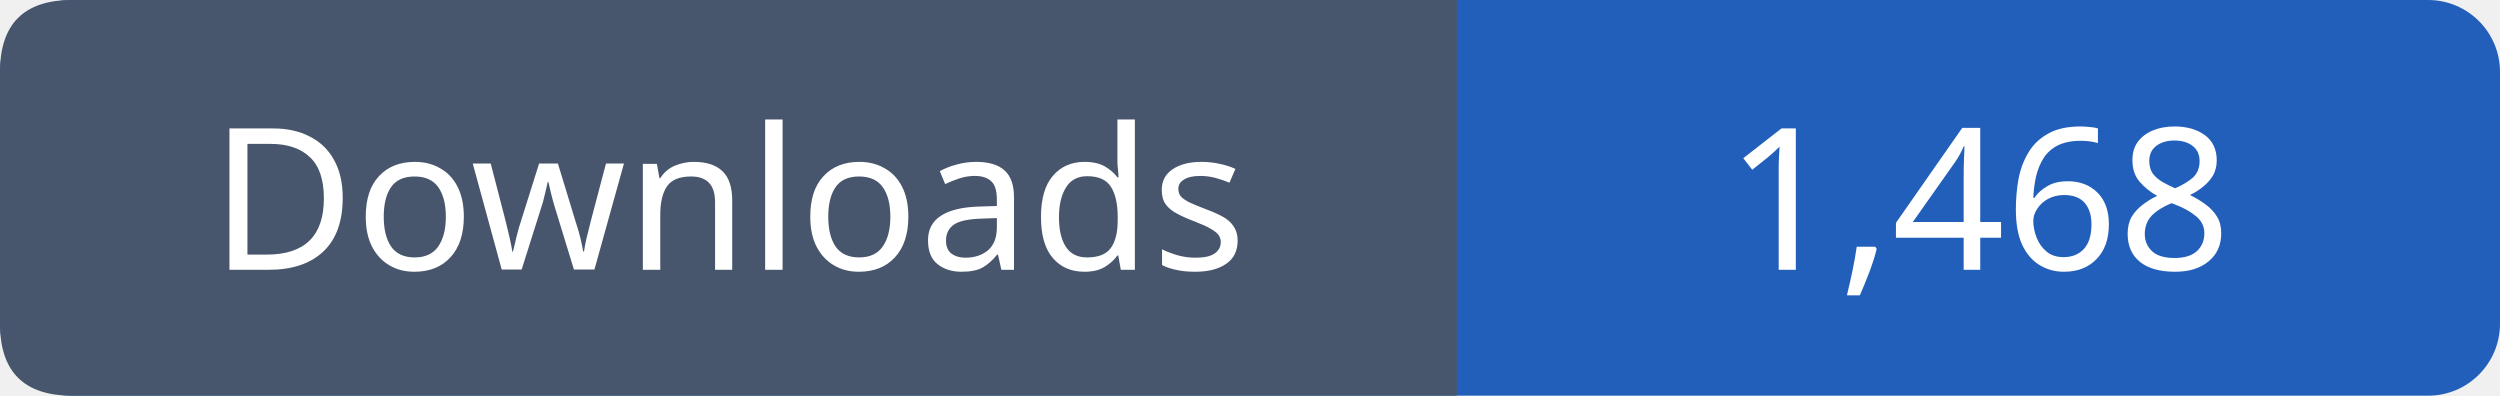
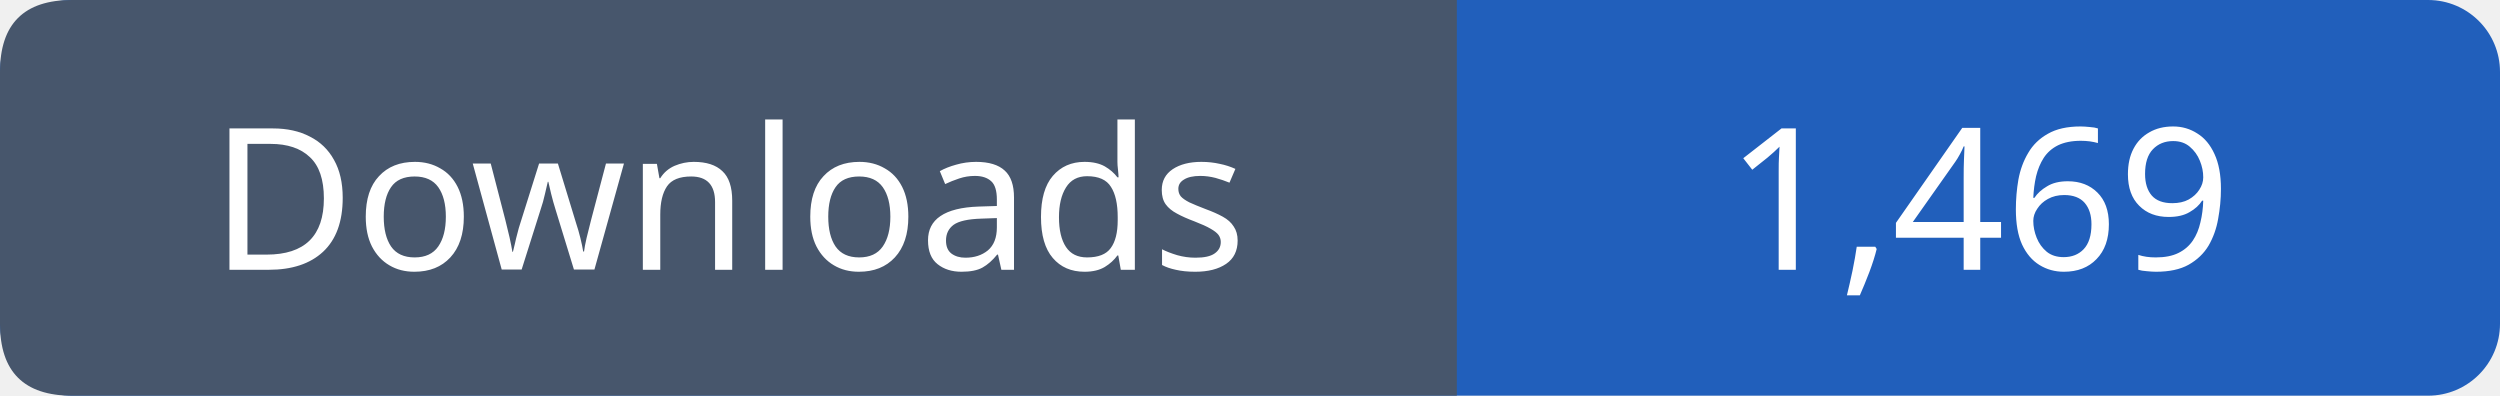
- <svg xmlns="http://www.w3.org/2000/svg" width="139" height="22" role="img" aria-label="Downloads: 1,468">
+ <svg xmlns="http://www.w3.org/2000/svg" width="139" height="22" role="img" aria-label="Downloads: 1,469">
  <rect width="139" height="22" rx="4" fill="#215fbb" />
  <path fill="#47566c" d="M4 0h77v22H4q-4 0-4-4V4q0-4 4-4" />
  <g font-family="Verdana,sans-serif" font-size="11" fill="white" text-anchor="middle">
    <text x="40.5" y="15">Downloads</text>
-     <text x="110.0" y="15">1,468</text>
+     <text x="110.0" y="15">1,469</text>
  </g>
</svg>
